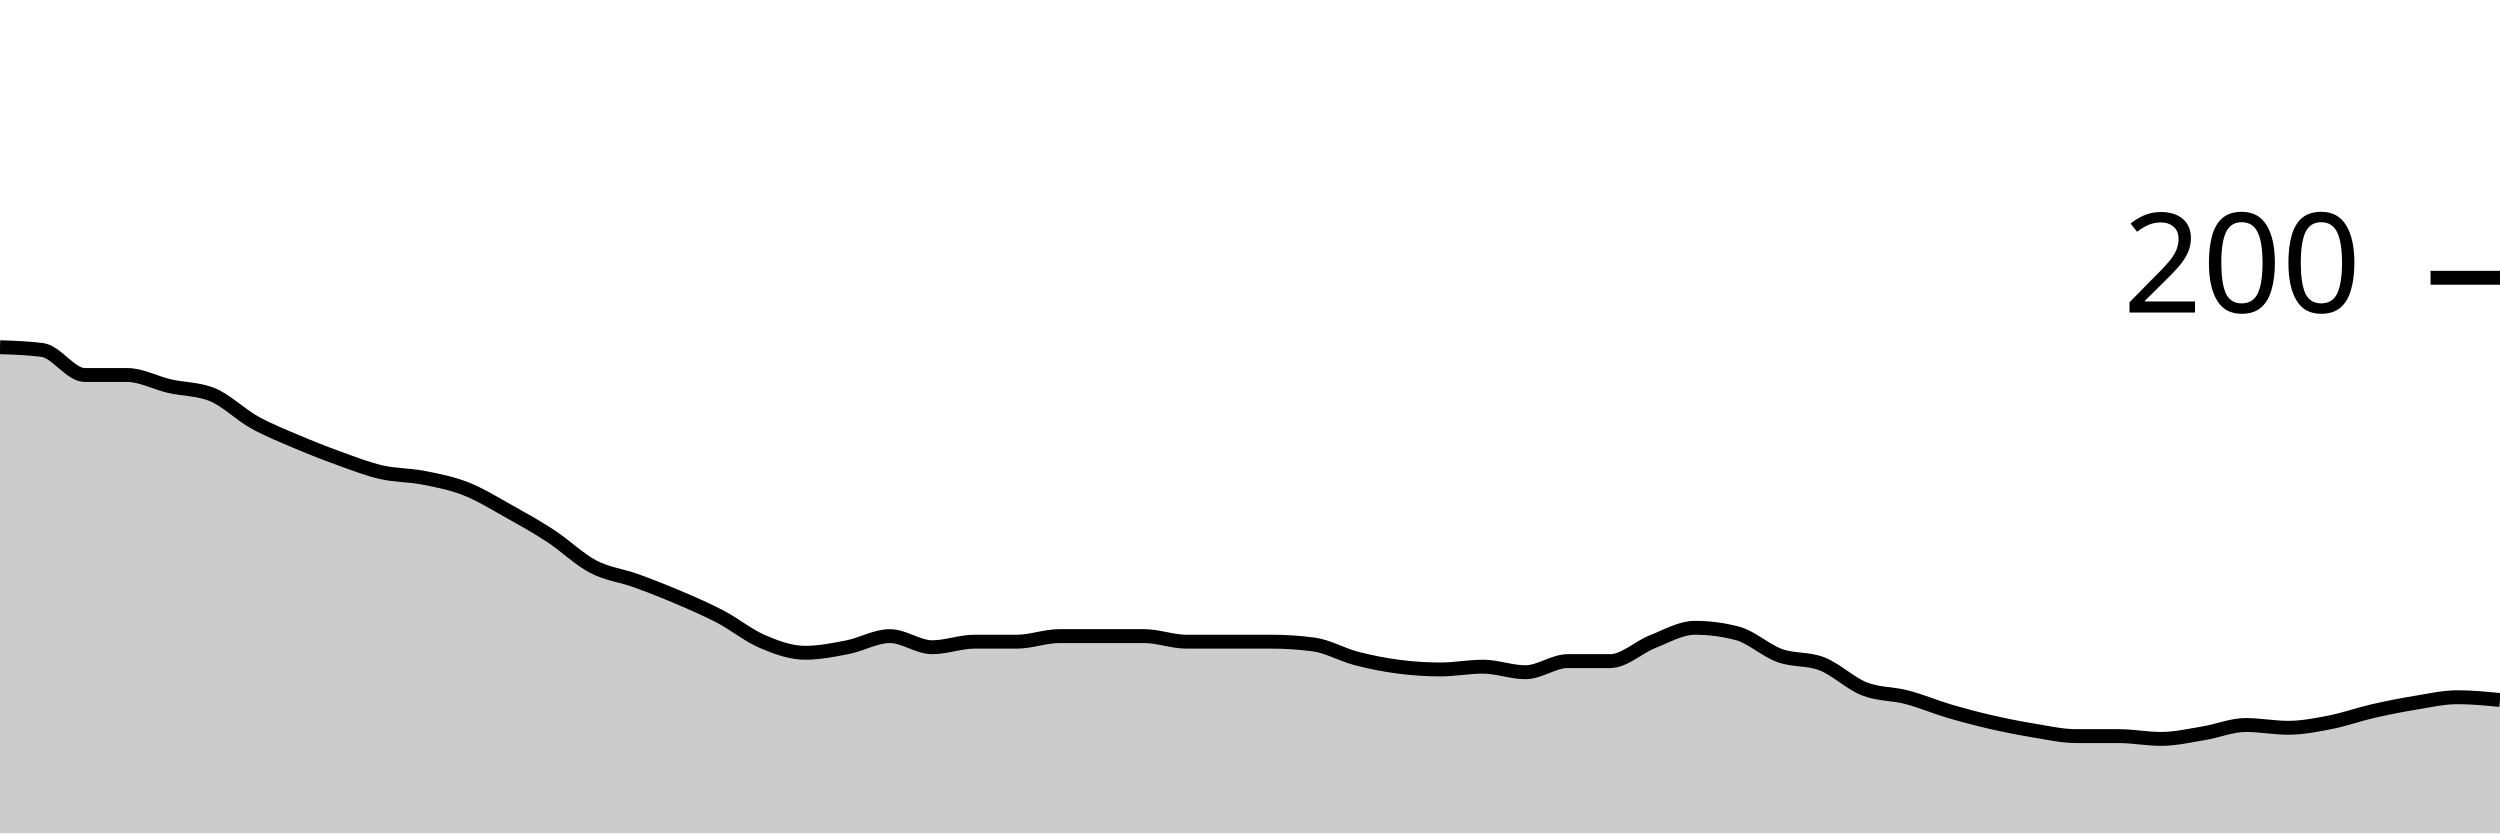
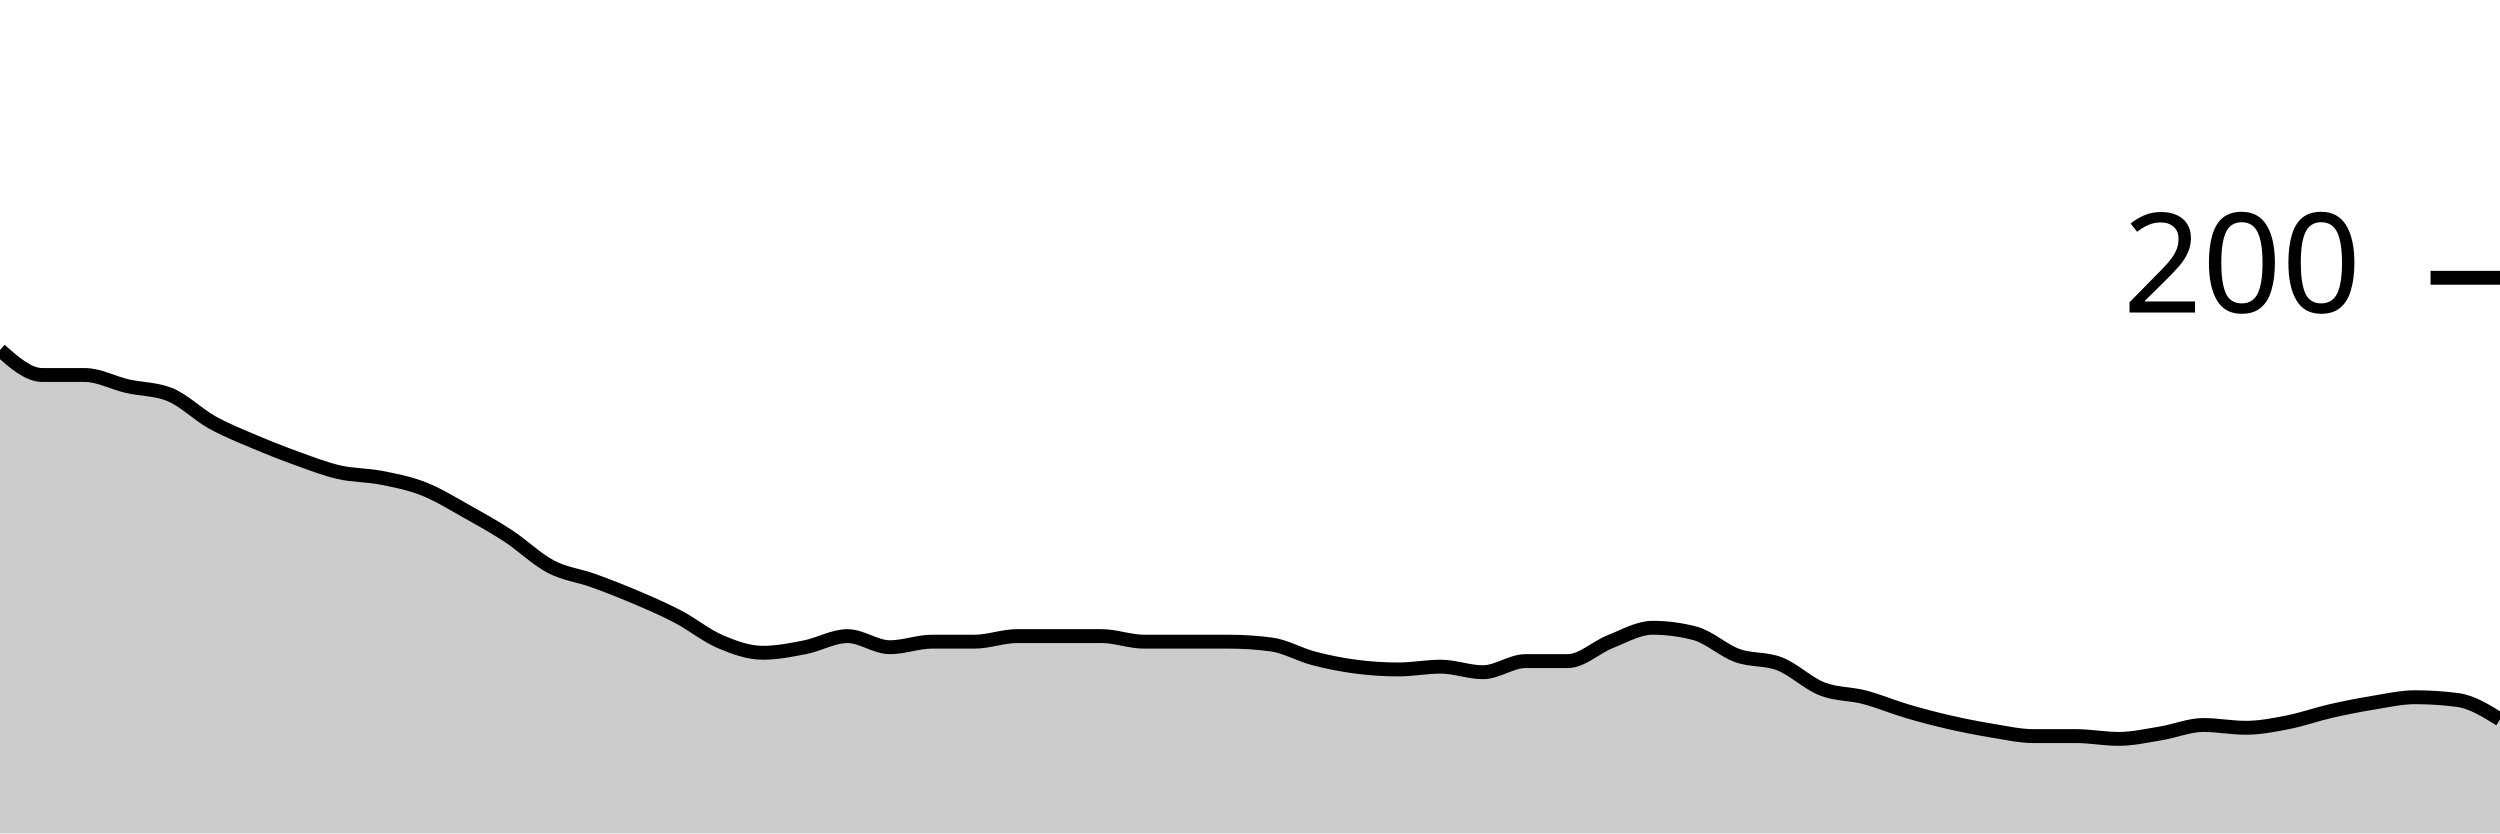
<svg xmlns="http://www.w3.org/2000/svg" viewBox="0 0 180 60">
  <g transform="translate(0,20)">
-     <path class="area" fill="rgba(0, 0, 0, 0.2)" d="M0,5C1.017,5.033,2.034,5.067,3.051,5.2C4.068,5.333,5.085,7,6.102,7C7.119,7,8.136,7,9.153,7C10.169,7,11.186,7.567,12.203,7.8C13.22,8.033,14.237,8,15.254,8.4C16.271,8.8,17.288,9.833,18.305,10.4C19.322,10.967,20.339,11.367,21.356,11.8C22.373,12.233,23.39,12.633,24.407,13C25.424,13.367,26.441,13.767,27.458,14C28.475,14.233,29.492,14.2,30.508,14.4C31.525,14.6,32.542,14.8,33.559,15.2C34.576,15.6,35.593,16.233,36.61,16.8C37.627,17.367,38.644,17.933,39.661,18.6C40.678,19.267,41.695,20.267,42.712,20.8C43.729,21.333,44.746,21.433,45.763,21.8C46.78,22.167,47.797,22.567,48.814,23C49.831,23.433,50.847,23.867,51.864,24.4C52.881,24.933,53.898,25.767,54.915,26.2C55.932,26.633,56.949,27,57.966,27C58.983,27,60,26.8,61.017,26.6C62.034,26.4,63.051,25.8,64.068,25.8C65.085,25.8,66.102,26.6,67.119,26.6C68.136,26.6,69.153,26.2,70.169,26.2C71.186,26.2,72.203,26.2,73.22,26.2C74.237,26.2,75.254,25.8,76.271,25.8C77.288,25.8,78.305,25.8,79.322,25.8C80.339,25.8,81.356,25.8,82.373,25.8C83.39,25.8,84.407,26.2,85.424,26.2C86.441,26.2,87.458,26.2,88.475,26.2C89.492,26.2,90.508,26.2,91.525,26.2C92.542,26.2,93.559,26.267,94.576,26.4C95.593,26.533,96.61,27.133,97.627,27.4C98.644,27.667,99.661,27.867,100.678,28C101.695,28.133,102.712,28.2,103.729,28.2C104.746,28.2,105.763,28,106.78,28C107.797,28,108.814,28.4,109.831,28.4C110.847,28.4,111.864,27.6,112.881,27.6C113.898,27.6,114.915,27.6,115.932,27.6C116.949,27.6,117.966,26.6,118.983,26.2C120,25.8,121.017,25.2,122.034,25.2C123.051,25.2,124.068,25.333,125.085,25.6C126.102,25.867,127.119,26.833,128.136,27.2C129.153,27.567,130.169,27.4,131.186,27.8C132.203,28.2,133.22,29.2,134.237,29.6C135.254,30,136.271,29.933,137.288,30.2C138.305,30.467,139.322,30.9,140.339,31.2C141.356,31.5,142.373,31.767,143.39,32C144.407,32.233,145.424,32.433,146.441,32.6C147.458,32.767,148.475,33,149.492,33C150.508,33,151.525,33,152.542,33C153.559,33,154.576,33.2,155.593,33.2C156.61,33.2,157.627,32.967,158.644,32.8C159.661,32.633,160.678,32.2,161.695,32.2C162.712,32.2,163.729,32.4,164.746,32.4C165.763,32.4,166.78,32.2,167.797,32C168.814,31.8,169.831,31.433,170.847,31.2C171.864,30.967,172.881,30.767,173.898,30.6C174.915,30.433,175.932,30.2,176.949,30.2C177.966,30.2,178.983,30.3,180,30.4L180,40C178.983,40,177.966,40,176.949,40C175.932,40,174.915,40,173.898,40C172.881,40,171.864,40,170.847,40C169.831,40,168.814,40,167.797,40C166.78,40,165.763,40,164.746,40C163.729,40,162.712,40,161.695,40C160.678,40,159.661,40,158.644,40C157.627,40,156.61,40,155.593,40C154.576,40,153.559,40,152.542,40C151.525,40,150.508,40,149.492,40C148.475,40,147.458,40,146.441,40C145.424,40,144.407,40,143.39,40C142.373,40,141.356,40,140.339,40C139.322,40,138.305,40,137.288,40C136.271,40,135.254,40,134.237,40C133.22,40,132.203,40,131.186,40C130.169,40,129.153,40,128.136,40C127.119,40,126.102,40,125.085,40C124.068,40,123.051,40,122.034,40C121.017,40,120,40,118.983,40C117.966,40,116.949,40,115.932,40C114.915,40,113.898,40,112.881,40C111.864,40,110.847,40,109.831,40C108.814,40,107.797,40,106.78,40C105.763,40,104.746,40,103.729,40C102.712,40,101.695,40,100.678,40C99.661,40,98.644,40,97.627,40C96.61,40,95.593,40,94.576,40C93.559,40,92.542,40,91.525,40C90.508,40,89.492,40,88.475,40C87.458,40,86.441,40,85.424,40C84.407,40,83.39,40,82.373,40C81.356,40,80.339,40,79.322,40C78.305,40,77.288,40,76.271,40C75.254,40,74.237,40,73.22,40C72.203,40,71.186,40,70.169,40C69.153,40,68.136,40,67.119,40C66.102,40,65.085,40,64.068,40C63.051,40,62.034,40,61.017,40C60,40,58.983,40,57.966,40C56.949,40,55.932,40,54.915,40C53.898,40,52.881,40,51.864,40C50.847,40,49.831,40,48.814,40C47.797,40,46.78,40,45.763,40C44.746,40,43.729,40,42.712,40C41.695,40,40.678,40,39.661,40C38.644,40,37.627,40,36.61,40C35.593,40,34.576,40,33.559,40C32.542,40,31.525,40,30.508,40C29.492,40,28.475,40,27.458,40C26.441,40,25.424,40,24.407,40C23.39,40,22.373,40,21.356,40C20.339,40,19.322,40,18.305,40C17.288,40,16.271,40,15.254,40C14.237,40,13.22,40,12.203,40C11.186,40,10.169,40,9.153,40C8.136,40,7.119,40,6.102,40C5.085,40,4.068,40,3.051,40C2.034,40,1.017,40,0,40Z" />
-     <path class="line" stroke="black" fill="none" d="M0,5C1.017,5.033,2.034,5.067,3.051,5.2C4.068,5.333,5.085,7,6.102,7C7.119,7,8.136,7,9.153,7C10.169,7,11.186,7.567,12.203,7.8C13.22,8.033,14.237,8,15.254,8.4C16.271,8.8,17.288,9.833,18.305,10.4C19.322,10.967,20.339,11.367,21.356,11.8C22.373,12.233,23.39,12.633,24.407,13C25.424,13.367,26.441,13.767,27.458,14C28.475,14.233,29.492,14.2,30.508,14.4C31.525,14.6,32.542,14.8,33.559,15.2C34.576,15.6,35.593,16.233,36.61,16.8C37.627,17.367,38.644,17.933,39.661,18.6C40.678,19.267,41.695,20.267,42.712,20.8C43.729,21.333,44.746,21.433,45.763,21.8C46.78,22.167,47.797,22.567,48.814,23C49.831,23.433,50.847,23.867,51.864,24.4C52.881,24.933,53.898,25.767,54.915,26.2C55.932,26.633,56.949,27,57.966,27C58.983,27,60,26.8,61.017,26.6C62.034,26.4,63.051,25.8,64.068,25.8C65.085,25.8,66.102,26.6,67.119,26.6C68.136,26.6,69.153,26.2,70.169,26.2C71.186,26.2,72.203,26.2,73.22,26.2C74.237,26.2,75.254,25.8,76.271,25.8C77.288,25.8,78.305,25.8,79.322,25.8C80.339,25.8,81.356,25.8,82.373,25.8C83.39,25.8,84.407,26.2,85.424,26.2C86.441,26.2,87.458,26.2,88.475,26.2C89.492,26.2,90.508,26.2,91.525,26.2C92.542,26.2,93.559,26.267,94.576,26.4C95.593,26.533,96.61,27.133,97.627,27.4C98.644,27.667,99.661,27.867,100.678,28C101.695,28.133,102.712,28.2,103.729,28.2C104.746,28.2,105.763,28,106.78,28C107.797,28,108.814,28.4,109.831,28.4C110.847,28.4,111.864,27.6,112.881,27.6C113.898,27.6,114.915,27.6,115.932,27.6C116.949,27.6,117.966,26.6,118.983,26.2C120,25.8,121.017,25.2,122.034,25.2C123.051,25.2,124.068,25.333,125.085,25.6C126.102,25.867,127.119,26.833,128.136,27.2C129.153,27.567,130.169,27.4,131.186,27.8C132.203,28.2,133.22,29.2,134.237,29.6C135.254,30,136.271,29.933,137.288,30.2C138.305,30.467,139.322,30.9,140.339,31.2C141.356,31.5,142.373,31.767,143.39,32C144.407,32.233,145.424,32.433,146.441,32.6C147.458,32.767,148.475,33,149.492,33C150.508,33,151.525,33,152.542,33C153.559,33,154.576,33.2,155.593,33.2C156.61,33.2,157.627,32.967,158.644,32.8C159.661,32.633,160.678,32.2,161.695,32.2C162.712,32.2,163.729,32.4,164.746,32.4C165.763,32.4,166.78,32.2,167.797,32C168.814,31.8,169.831,31.433,170.847,31.2C171.864,30.967,172.881,30.767,173.898,30.6C174.915,30.433,175.932,30.2,176.949,30.2C177.966,30.2,178.983,30.3,180,30.4" />
+     <path class="area" fill="rgba(0, 0, 0, 0.2)" d="M0,5.2C1.017,6.1,2.034,7,3.051,7C4.068,7,5.085,7,6.102,7C7.119,7,8.136,7.567,9.153,7.8C10.169,8.033,11.186,8,12.203,8.4C13.22,8.8,14.237,9.833,15.254,10.4C16.271,10.967,17.288,11.367,18.305,11.8C19.322,12.233,20.339,12.633,21.356,13C22.373,13.367,23.39,13.767,24.407,14C25.424,14.233,26.441,14.2,27.458,14.4C28.475,14.6,29.492,14.8,30.508,15.2C31.525,15.6,32.542,16.233,33.559,16.8C34.576,17.367,35.593,17.933,36.61,18.6C37.627,19.267,38.644,20.267,39.661,20.8C40.678,21.333,41.695,21.433,42.712,21.8C43.729,22.167,44.746,22.567,45.763,23C46.78,23.433,47.797,23.867,48.814,24.4C49.831,24.933,50.847,25.767,51.864,26.2C52.881,26.633,53.898,27,54.915,27C55.932,27,56.949,26.8,57.966,26.6C58.983,26.4,60,25.8,61.017,25.8C62.034,25.8,63.051,26.6,64.068,26.6C65.085,26.6,66.102,26.2,67.119,26.2C68.136,26.2,69.153,26.2,70.169,26.2C71.186,26.2,72.203,25.8,73.22,25.8C74.237,25.8,75.254,25.8,76.271,25.8C77.288,25.8,78.305,25.8,79.322,25.8C80.339,25.8,81.356,26.2,82.373,26.2C83.39,26.2,84.407,26.2,85.424,26.2C86.441,26.2,87.458,26.2,88.475,26.2C89.492,26.2,90.508,26.267,91.525,26.4C92.542,26.533,93.559,27.133,94.576,27.4C95.593,27.667,96.61,27.867,97.627,28C98.644,28.133,99.661,28.2,100.678,28.2C101.695,28.2,102.712,28,103.729,28C104.746,28,105.763,28.4,106.78,28.4C107.797,28.4,108.814,27.6,109.831,27.6C110.847,27.6,111.864,27.6,112.881,27.6C113.898,27.6,114.915,26.6,115.932,26.2C116.949,25.8,117.966,25.2,118.983,25.2C120,25.2,121.017,25.333,122.034,25.6C123.051,25.867,124.068,26.833,125.085,27.2C126.102,27.567,127.119,27.4,128.136,27.8C129.153,28.2,130.169,29.2,131.186,29.6C132.203,30,133.22,29.933,134.237,30.2C135.254,30.467,136.271,30.9,137.288,31.2C138.305,31.5,139.322,31.767,140.339,32C141.356,32.233,142.373,32.433,143.39,32.6C144.407,32.767,145.424,33,146.441,33C147.458,33,148.475,33,149.492,33C150.508,33,151.525,33.2,152.542,33.2C153.559,33.2,154.576,32.967,155.593,32.8C156.61,32.633,157.627,32.2,158.644,32.2C159.661,32.2,160.678,32.4,161.695,32.4C162.712,32.4,163.729,32.2,164.746,32C165.763,31.8,166.78,31.433,167.797,31.2C168.814,30.967,169.831,30.767,170.847,30.6C171.864,30.433,172.881,30.2,173.898,30.2C174.915,30.2,175.932,30.267,176.949,30.4C177.966,30.533,178.983,31.167,180,31.8L180,40C178.983,40,177.966,40,176.949,40C175.932,40,174.915,40,173.898,40C172.881,40,171.864,40,170.847,40C169.831,40,168.814,40,167.797,40C166.78,40,165.763,40,164.746,40C163.729,40,162.712,40,161.695,40C160.678,40,159.661,40,158.644,40C157.627,40,156.61,40,155.593,40C154.576,40,153.559,40,152.542,40C151.525,40,150.508,40,149.492,40C148.475,40,147.458,40,146.441,40C145.424,40,144.407,40,143.39,40C142.373,40,141.356,40,140.339,40C139.322,40,138.305,40,137.288,40C136.271,40,135.254,40,134.237,40C133.22,40,132.203,40,131.186,40C130.169,40,129.153,40,128.136,40C127.119,40,126.102,40,125.085,40C124.068,40,123.051,40,122.034,40C121.017,40,120,40,118.983,40C117.966,40,116.949,40,115.932,40C114.915,40,113.898,40,112.881,40C111.864,40,110.847,40,109.831,40C108.814,40,107.797,40,106.78,40C105.763,40,104.746,40,103.729,40C102.712,40,101.695,40,100.678,40C99.661,40,98.644,40,97.627,40C96.61,40,95.593,40,94.576,40C93.559,40,92.542,40,91.525,40C90.508,40,89.492,40,88.475,40C87.458,40,86.441,40,85.424,40C84.407,40,83.39,40,82.373,40C81.356,40,80.339,40,79.322,40C78.305,40,77.288,40,76.271,40C75.254,40,74.237,40,73.22,40C72.203,40,71.186,40,70.169,40C69.153,40,68.136,40,67.119,40C66.102,40,65.085,40,64.068,40C63.051,40,62.034,40,61.017,40C60,40,58.983,40,57.966,40C56.949,40,55.932,40,54.915,40C53.898,40,52.881,40,51.864,40C50.847,40,49.831,40,48.814,40C47.797,40,46.78,40,45.763,40C44.746,40,43.729,40,42.712,40C41.695,40,40.678,40,39.661,40C38.644,40,37.627,40,36.61,40C35.593,40,34.576,40,33.559,40C32.542,40,31.525,40,30.508,40C29.492,40,28.475,40,27.458,40C26.441,40,25.424,40,24.407,40C23.39,40,22.373,40,21.356,40C20.339,40,19.322,40,18.305,40C17.288,40,16.271,40,15.254,40C14.237,40,13.22,40,12.203,40C11.186,40,10.169,40,9.153,40C8.136,40,7.119,40,6.102,40C5.085,40,4.068,40,3.051,40C2.034,40,1.017,40,0,40Z" />
+     <path class="line" stroke="black" fill="none" d="M0,5.2C1.017,6.1,2.034,7,3.051,7C4.068,7,5.085,7,6.102,7C7.119,7,8.136,7.567,9.153,7.8C10.169,8.033,11.186,8,12.203,8.4C13.22,8.8,14.237,9.833,15.254,10.4C16.271,10.967,17.288,11.367,18.305,11.8C19.322,12.233,20.339,12.633,21.356,13C22.373,13.367,23.39,13.767,24.407,14C25.424,14.233,26.441,14.2,27.458,14.4C28.475,14.6,29.492,14.8,30.508,15.2C31.525,15.6,32.542,16.233,33.559,16.8C34.576,17.367,35.593,17.933,36.61,18.6C37.627,19.267,38.644,20.267,39.661,20.8C40.678,21.333,41.695,21.433,42.712,21.8C43.729,22.167,44.746,22.567,45.763,23C46.78,23.433,47.797,23.867,48.814,24.4C49.831,24.933,50.847,25.767,51.864,26.2C52.881,26.633,53.898,27,54.915,27C55.932,27,56.949,26.8,57.966,26.6C58.983,26.4,60,25.8,61.017,25.8C62.034,25.8,63.051,26.6,64.068,26.6C65.085,26.6,66.102,26.2,67.119,26.2C68.136,26.2,69.153,26.2,70.169,26.2C71.186,26.2,72.203,25.8,73.22,25.8C74.237,25.8,75.254,25.8,76.271,25.8C77.288,25.8,78.305,25.8,79.322,25.8C80.339,25.8,81.356,26.2,82.373,26.2C83.39,26.2,84.407,26.2,85.424,26.2C86.441,26.2,87.458,26.2,88.475,26.2C89.492,26.2,90.508,26.267,91.525,26.4C92.542,26.533,93.559,27.133,94.576,27.4C95.593,27.667,96.61,27.867,97.627,28C98.644,28.133,99.661,28.2,100.678,28.2C101.695,28.2,102.712,28,103.729,28C104.746,28,105.763,28.4,106.78,28.4C107.797,28.4,108.814,27.6,109.831,27.6C110.847,27.6,111.864,27.6,112.881,27.6C113.898,27.6,114.915,26.6,115.932,26.2C116.949,25.8,117.966,25.2,118.983,25.2C120,25.2,121.017,25.333,122.034,25.6C123.051,25.867,124.068,26.833,125.085,27.2C126.102,27.567,127.119,27.4,128.136,27.8C129.153,28.2,130.169,29.2,131.186,29.6C132.203,30,133.22,29.933,134.237,30.2C135.254,30.467,136.271,30.9,137.288,31.2C138.305,31.5,139.322,31.767,140.339,32C141.356,32.233,142.373,32.433,143.39,32.6C144.407,32.767,145.424,33,146.441,33C147.458,33,148.475,33,149.492,33C150.508,33,151.525,33.2,152.542,33.2C153.559,33.2,154.576,32.967,155.593,32.8C156.61,32.633,157.627,32.2,158.644,32.2C159.661,32.2,160.678,32.4,161.695,32.4C162.712,32.4,163.729,32.2,164.746,32C165.763,31.8,166.78,31.433,167.797,31.2C168.814,30.967,169.831,30.767,170.847,30.6C171.864,30.433,172.881,30.2,173.898,30.2C174.915,30.2,175.932,30.267,176.949,30.4C177.966,30.533,178.983,31.167,180,31.8" />
    <path class="axis-ceiling" stroke-width="1" stroke="black" fill="none" d="M175,0L180,0" />
    <text class="axis-ceiling-label" font-family="sans-serif" text-anchor="end" font-size="10px" x="170" y="2.5">200</text>
  </g>
</svg>
